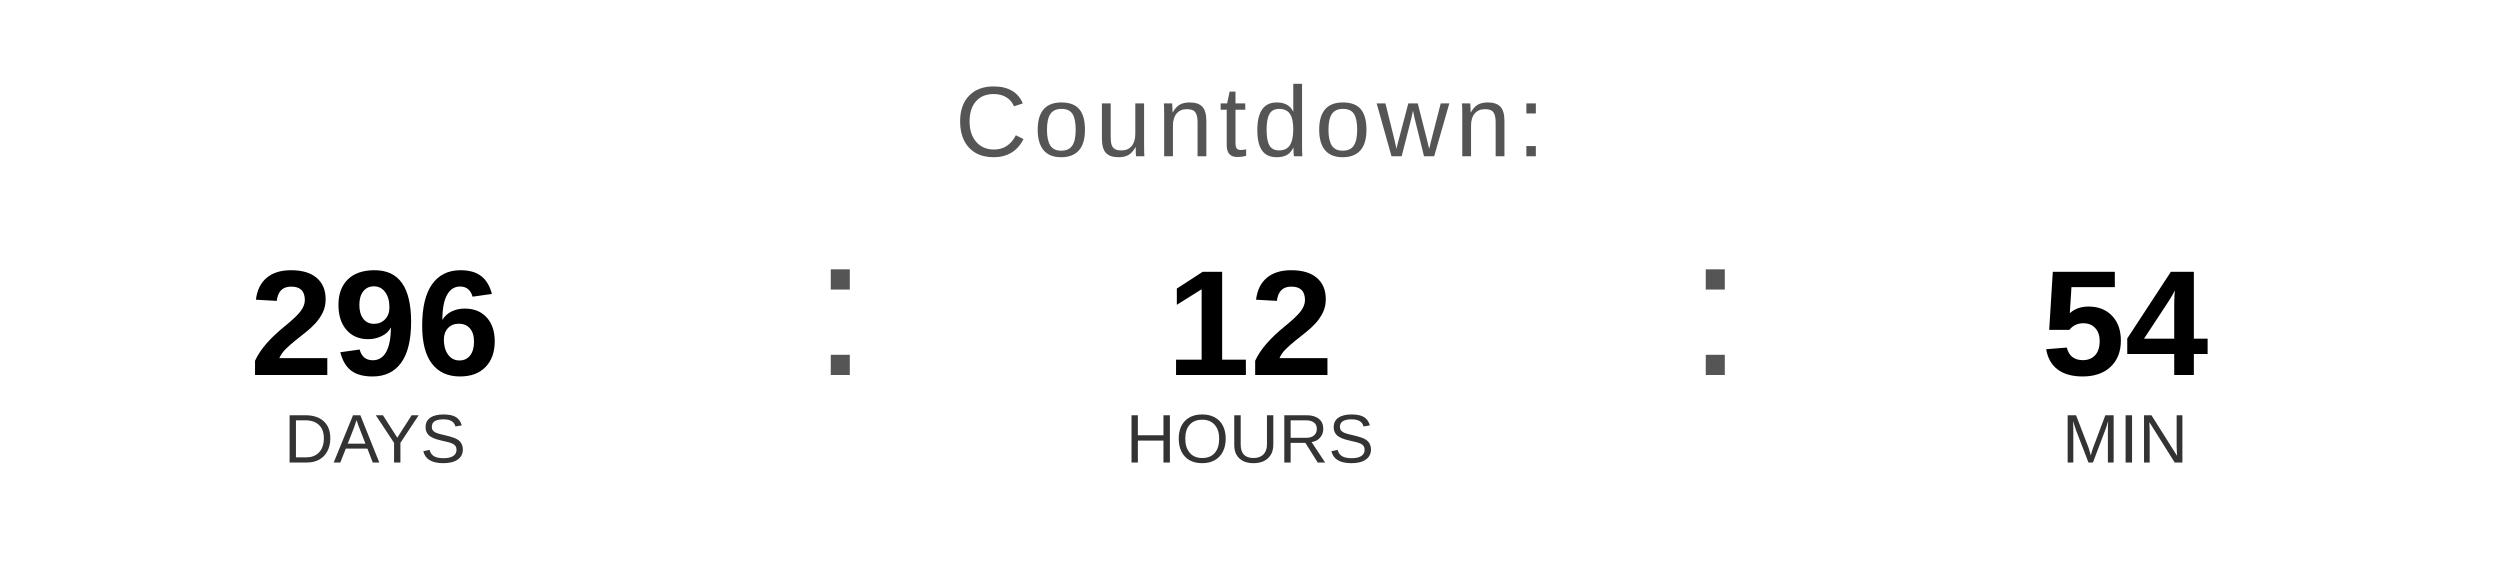
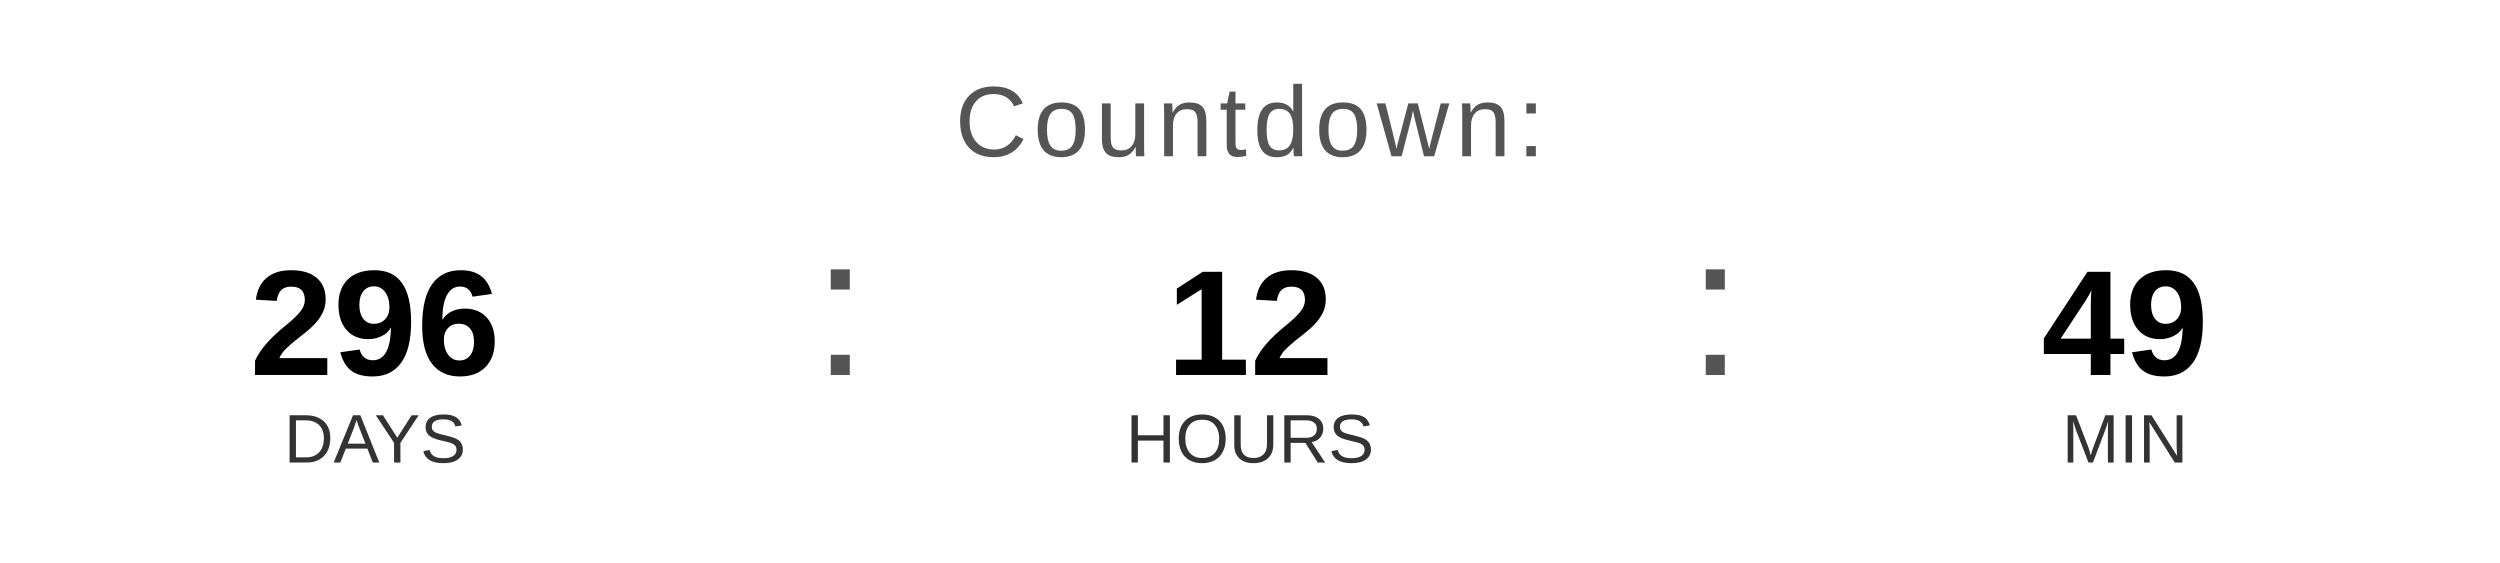
<svg xmlns="http://www.w3.org/2000/svg" width="400" height="90" viewBox="0 0 400 90">
  <text x="200" y="25" font-family="Arial, Helvetica, sans-serif" font-size="16" fill="#555555" text-anchor="middle" letter-spacing="1">
    Countdown:
  </text>
  <text x="60" y="60" font-family="Arial, Helvetica, sans-serif" font-size="24" font-weight="bold" fill="#000000" text-anchor="middle">296</text>
  <text x="60" y="74" font-family="Arial, Helvetica, sans-serif" font-size="11" fill="#333333" text-anchor="middle">DAYS</text>
  <text x="130" y="60" font-family="Arial, sans-serif" font-size="32" fill="#555555">:</text>
  <text x="200" y="60" font-family="Arial, Helvetica, sans-serif" font-size="24" font-weight="bold" fill="#000000" text-anchor="middle">12</text>
  <text x="200" y="74" font-family="Arial, Helvetica, sans-serif" font-size="11" fill="#333333" text-anchor="middle">HOURS</text>
  <text x="270" y="60" font-family="Arial, sans-serif" font-size="32" fill="#555555">:</text>
-   <text x="340" y="60" font-family="Arial, Helvetica, sans-serif" font-size="24" font-weight="bold" fill="#000000" text-anchor="middle">54</text>
+   <text x="340" y="60" font-family="Arial, Helvetica, sans-serif" font-size="24" font-weight="bold" fill="#000000" text-anchor="middle">49</text>
  <text x="340" y="74" font-family="Arial, Helvetica, sans-serif" font-size="11" fill="#333333" text-anchor="middle">MIN</text>
</svg>
